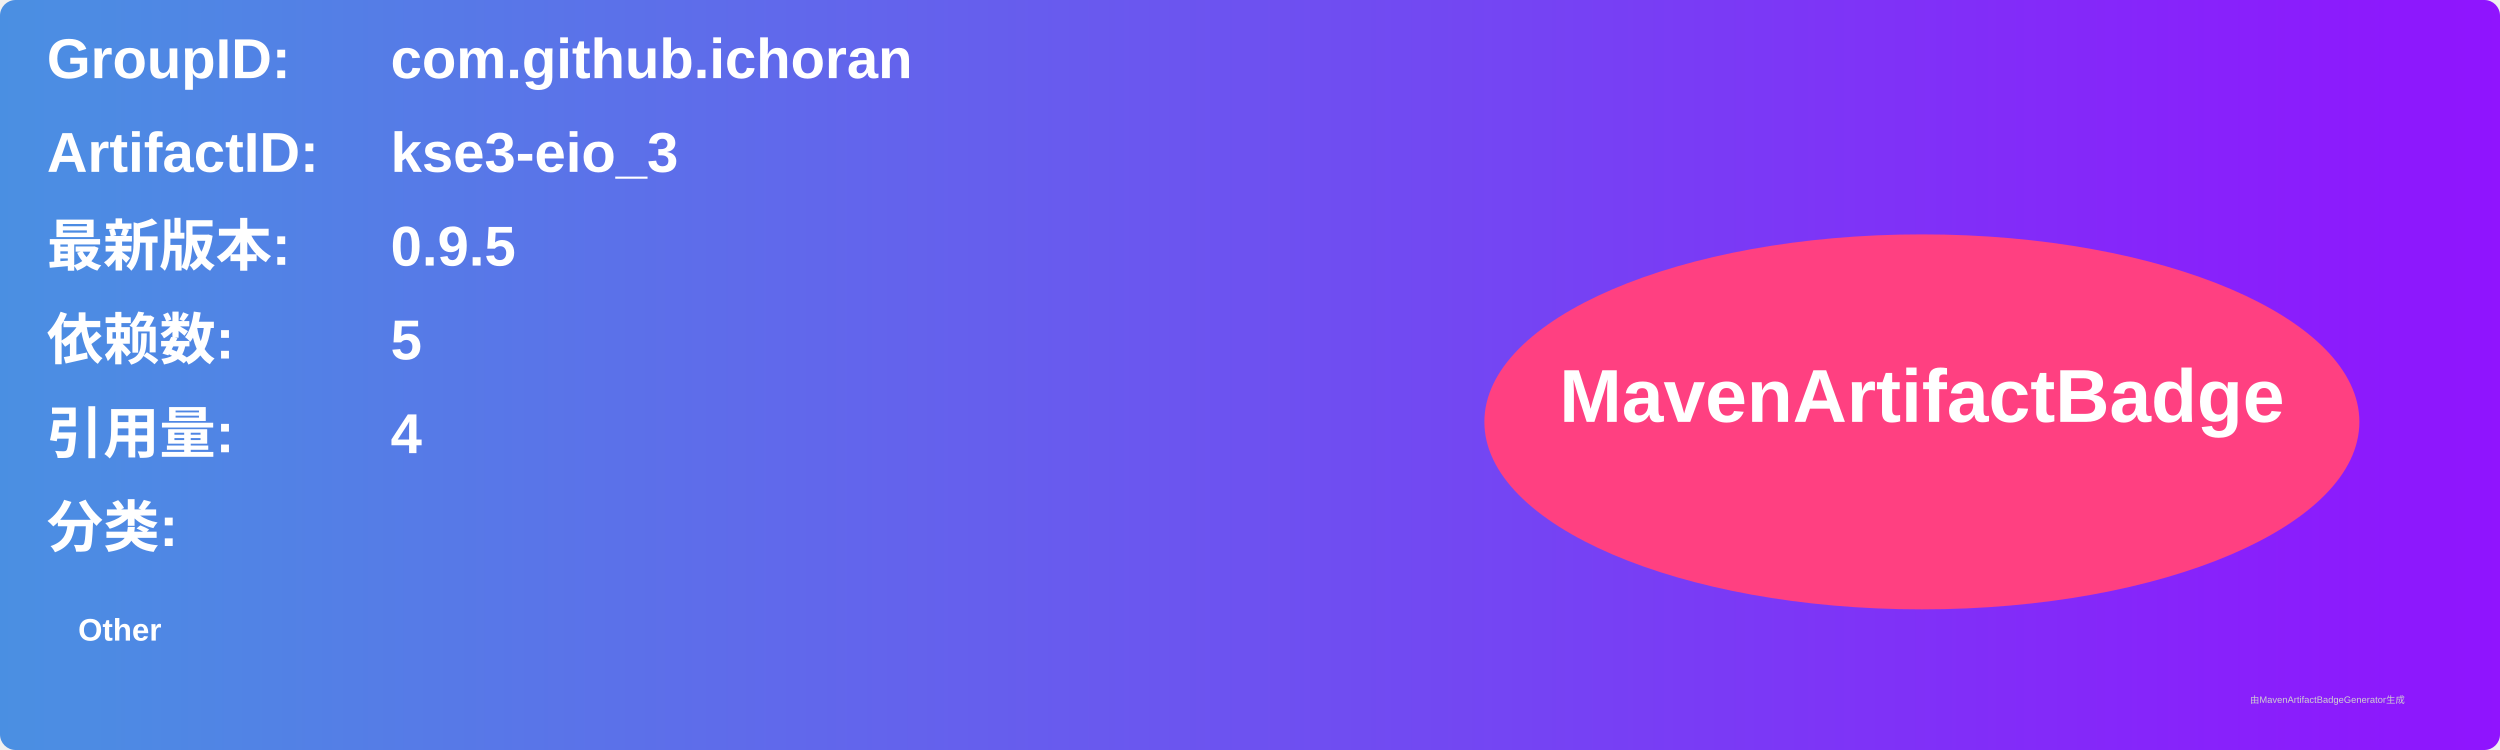
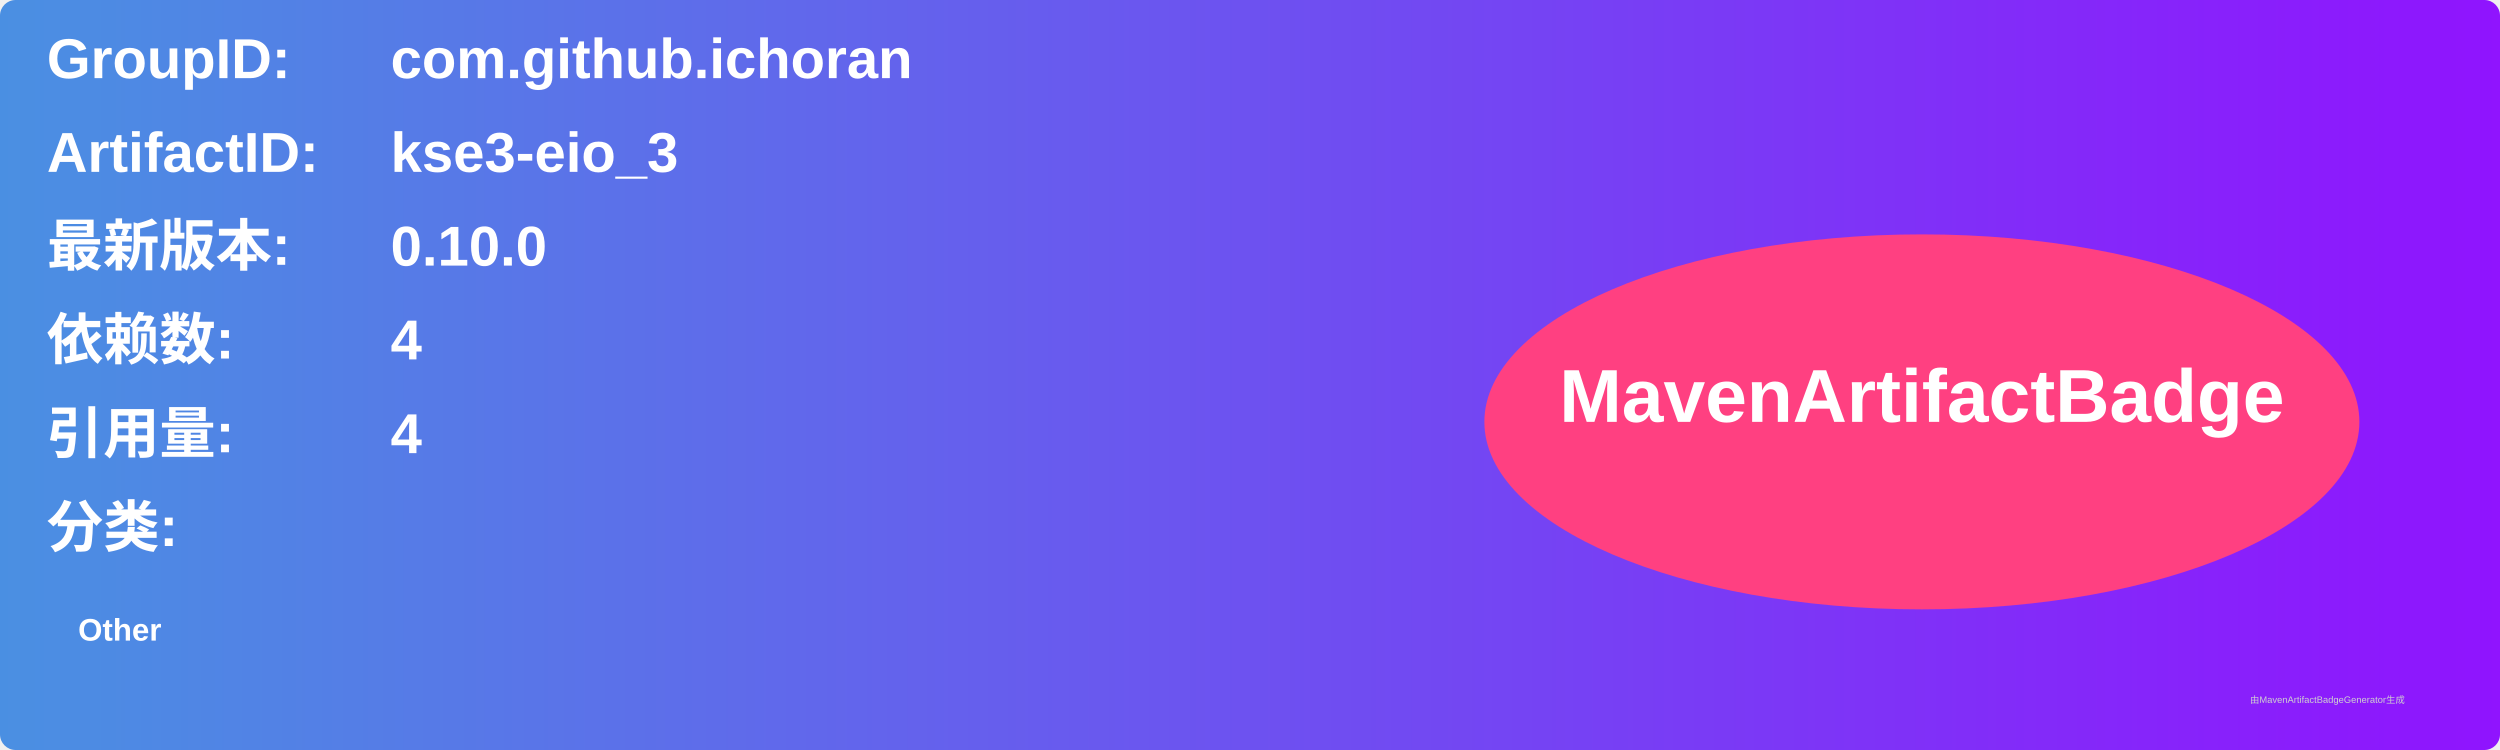
<svg xmlns="http://www.w3.org/2000/svg" width="800" height="240" viewBox="0 0 800 240">
  <linearGradient id="grad" x1="0%" y1="0%" x2="100%" y2="0%">
    <stop offset="0%" stop-color="#4a90e2" />
    <stop offset="100%" stop-color="#9013fe" />
  </linearGradient>
  <rect width="100%" height="100%" rx="5" ry="5" fill="url(#grad)" />
  <g transform="translate(15, 15)">
    <text x="0" y="10" font-family="Arial" font-size="18" fill="white" font-weight="bold" width="260">GroupID:</text>
    <text x="110" y="10" font-family="Arial" font-size="18" fill="white" font-weight="bold" width="460">com.github.ichoran</text>
    <text x="0" y="40" font-family="Arial" font-size="18" fill="white" font-weight="bold" width="260">ArtifactID:</text>
    <text x="110" y="40" font-family="Arial" font-size="18" fill="white" font-weight="bold" width="460">kse3-eio_3</text>
    <text x="0" y="70" font-family="Arial" font-size="18" fill="white" font-weight="bold">最新版本:</text>
    <text x="110" y="70" font-family="Arial" font-size="18" fill="white" font-weight="bold">
-       <tspan font-weight="bold">0.9.5</tspan>
+       <tspan font-weight="bold">0.10.0</tspan>
    </text>
    <text x="0" y="100" font-family="Arial" font-size="18" fill="white" font-weight="bold">依赖数: </text>
    <text x="110" y="100" font-family="Arial" font-size="18" fill="white">
-       <tspan font-weight="bold">5</tspan>
+       <tspan font-weight="bold">4</tspan>
    </text>
    <text x="0" y="130" font-family="Arial" font-size="18" fill="white" font-weight="bold">引用量: </text>
    <text x="110" y="130" font-family="Arial" font-size="18" fill="white">
      <tspan font-weight="bold">4</tspan>
    </text>
    <text x="0" y="160" font-family="Arial" font-size="18" fill="white" font-weight="bold">分类:</text>
    <text x="10" y="190" font-family="Arial" font-size="10" fill="white">
      <tspan font-weight="bold">Other</tspan>
    </text>
    <ellipse cx="600" cy="120" rx="140" ry="60" fill="#ff4081" />
    <text x="600" y="120" text-anchor="middle" font-family="Arial" font-size="24" fill="white" font-weight="bold">MavenArtifactBadge</text>
  </g>
  <text x="720" y="225" font-family="Arial" font-size="3" fill="#d0d0d0">由MavenArtifactBadgeGenerator生成</text>
</svg>
